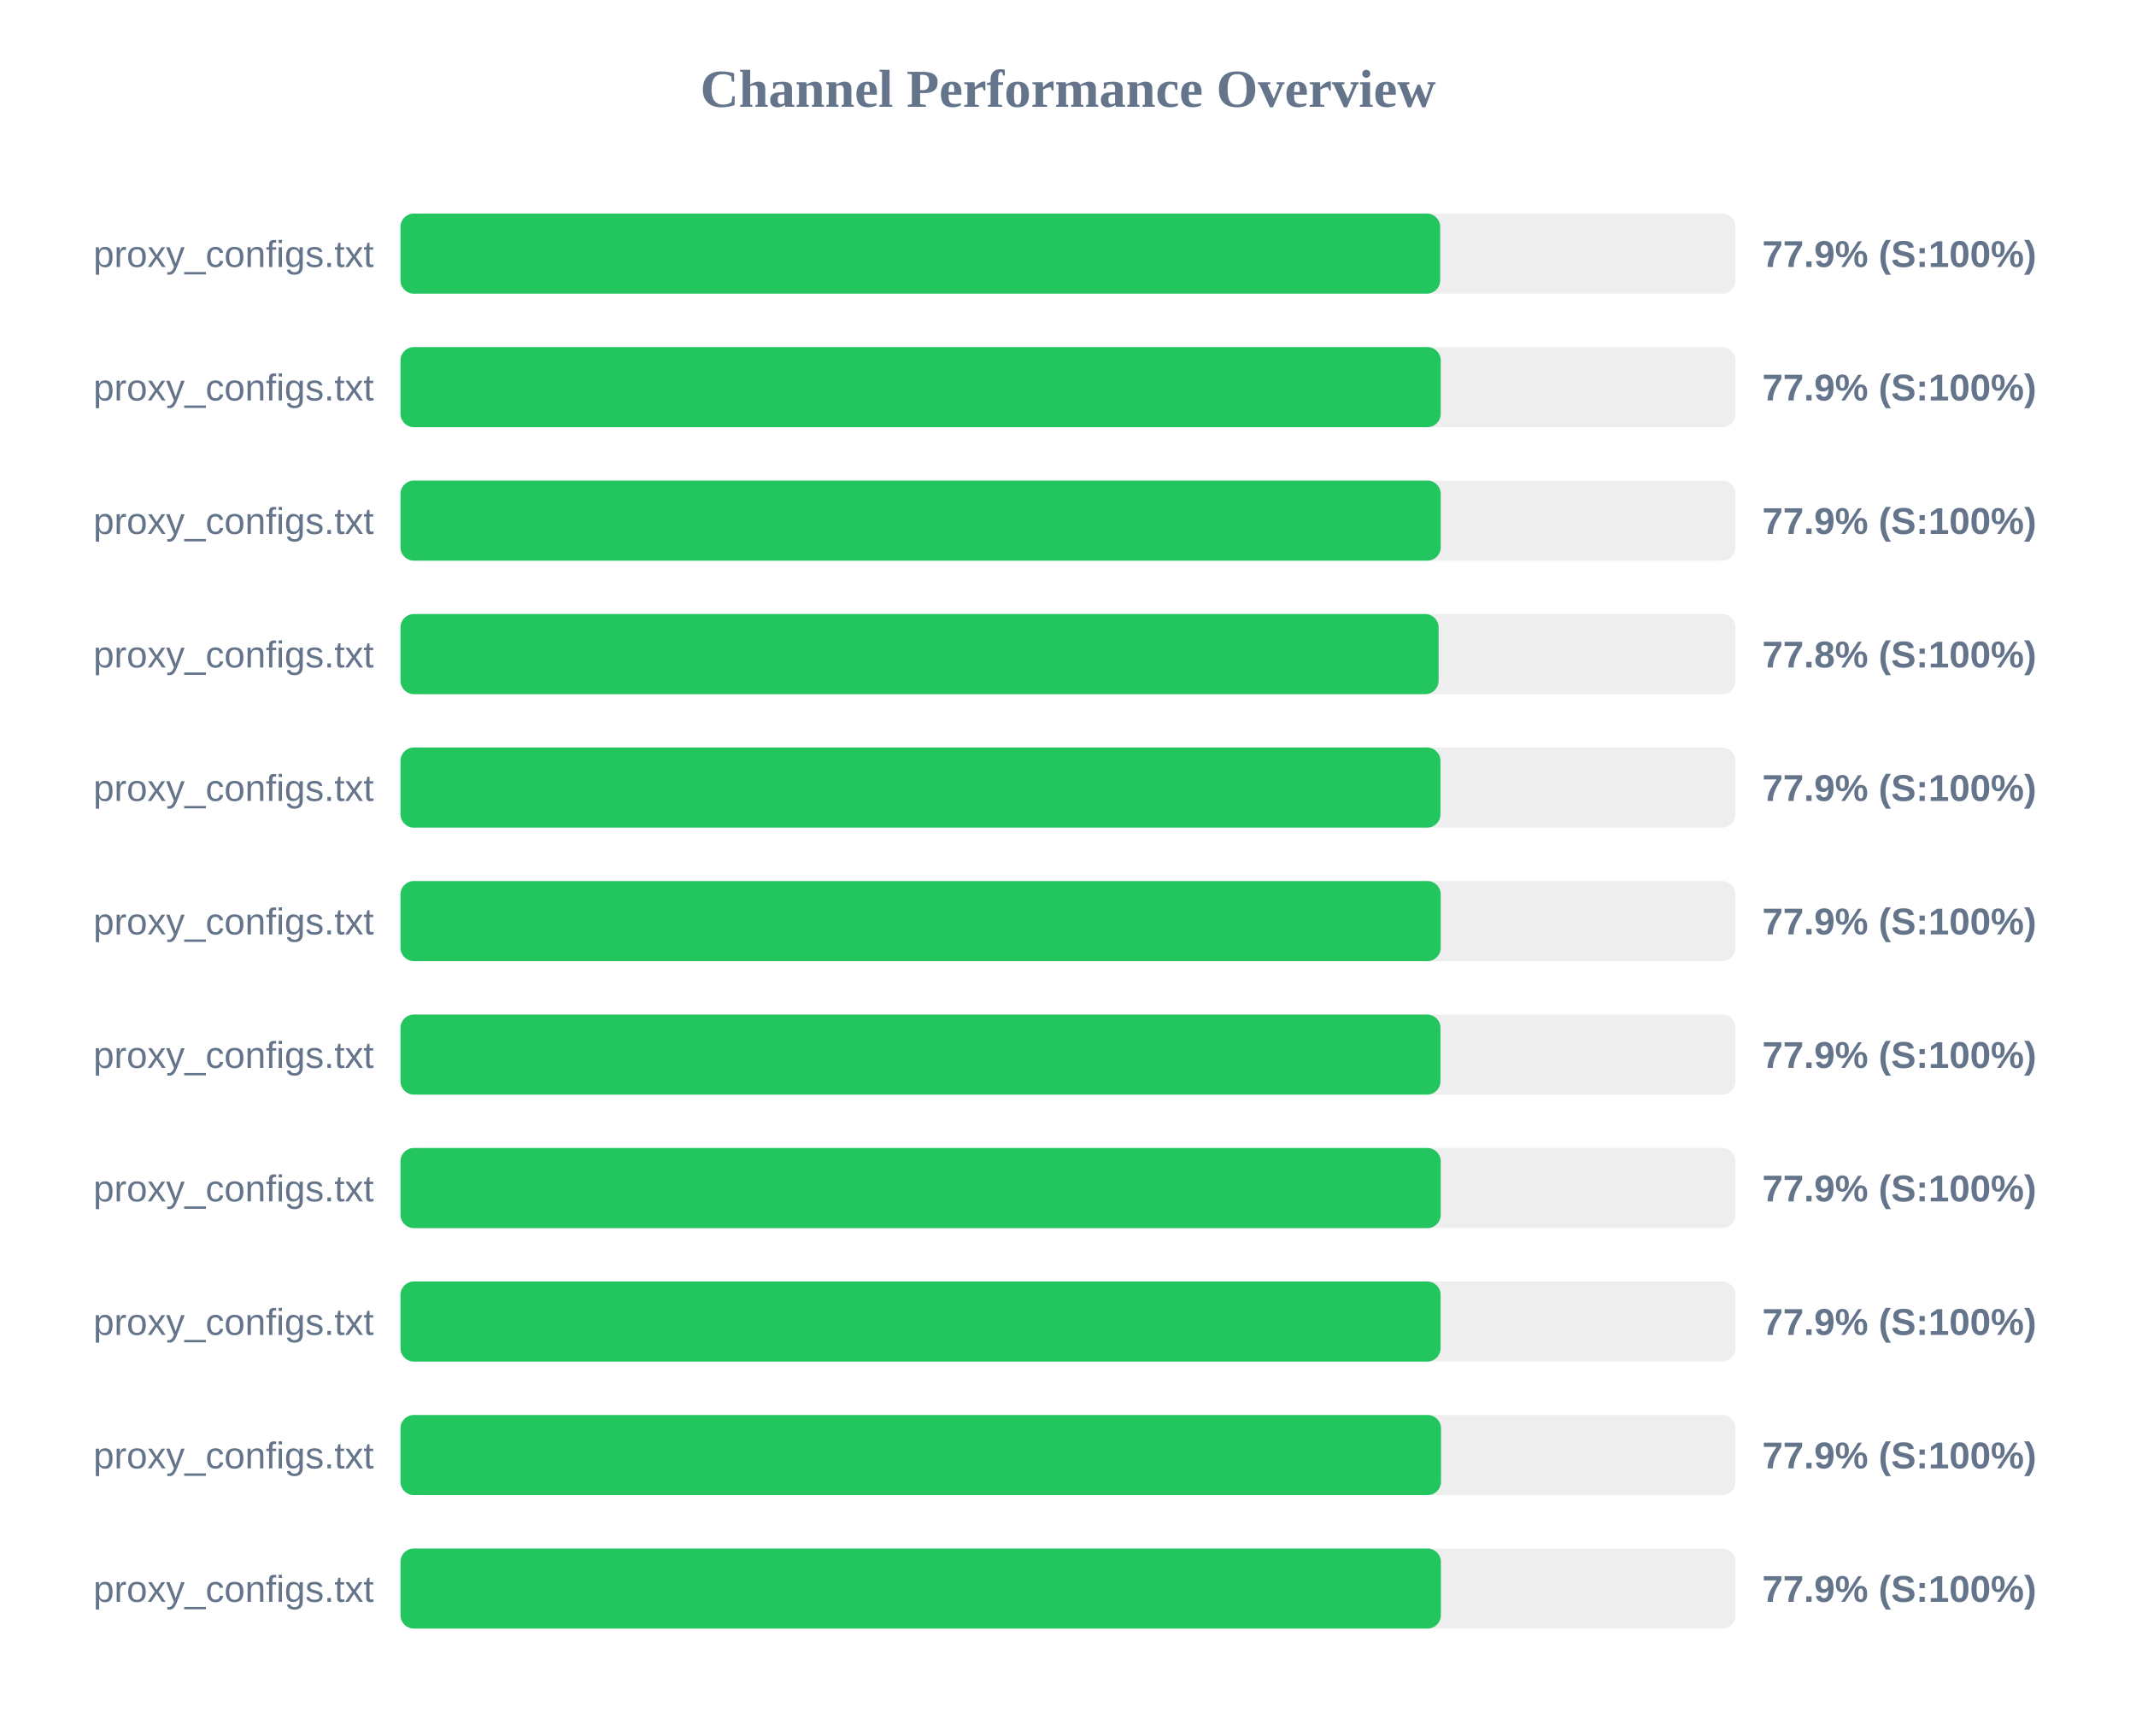
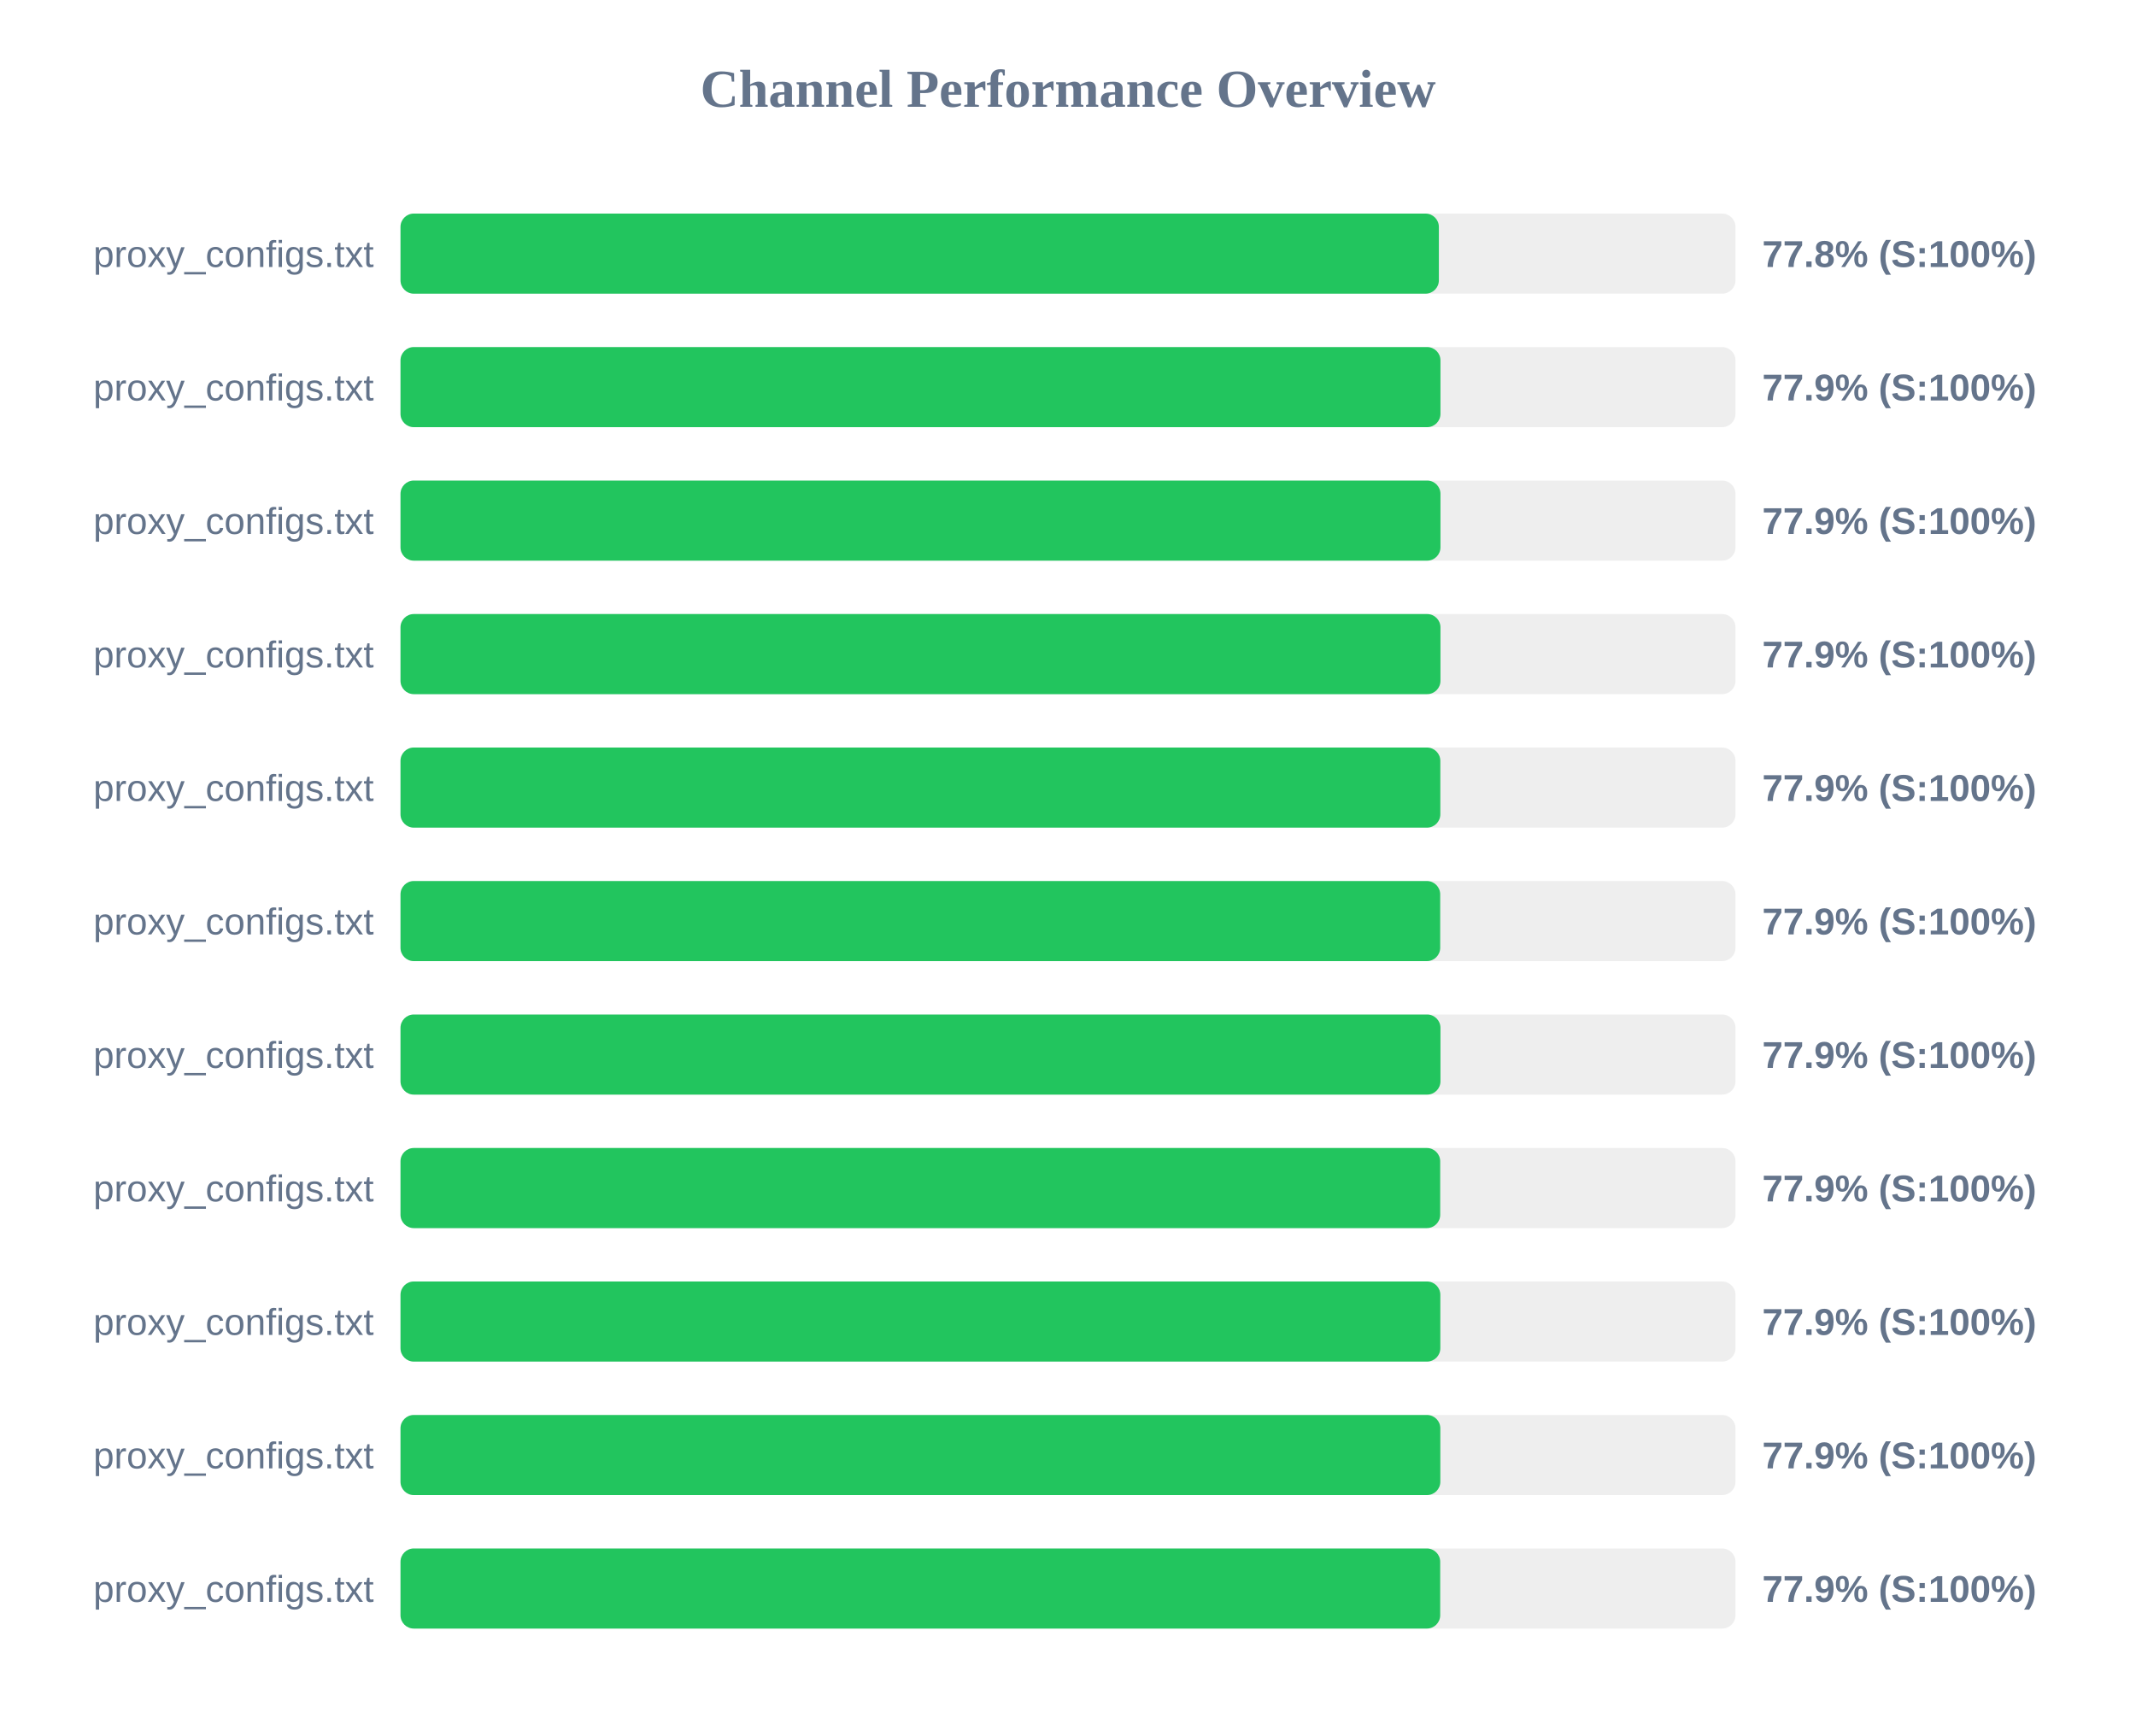
<svg xmlns="http://www.w3.org/2000/svg" width="800" height="650" version="1.1">
  <style>
        .row { font: 14px Arial; fill: #64748b; }
        .score { font: bold 14px Arial; fill: #64748b; }
    </style>
  <text x="400" y="40" text-anchor="middle" font-size="20px" font-weight="bold" fill="#64748b">Channel Performance Overview</text>
  <rect x="150" y="80" width="500" height="30" fill="#eee" rx="5" />
-   <rect x="150" y="80" width="389.4" height="30" fill="#22c55e" rx="5" />
+   <rect x="150" y="80" width="388.9" height="30" fill="#22c55e" rx="5" />
  <text x="140" y="100" text-anchor="end" class="row">proxy_configs.txt</text>
-   <text x="660" y="100" text-anchor="start" class="score">77.9% (S:100%)</text>
+   <text x="660" y="100" text-anchor="start" class="score">77.8% (S:100%)</text>
  <rect x="150" y="130" width="500" height="30" fill="#eee" rx="5" />
-   <rect x="150" y="130" width="389.6" height="30" fill="#22c55e" rx="5" />
+   <rect x="150" y="130" width="389.5" height="30" fill="#22c55e" rx="5" />
  <text x="140" y="150" text-anchor="end" class="row">proxy_configs.txt</text>
  <text x="660" y="150" text-anchor="start" class="score">77.9% (S:100%)</text>
  <rect x="150" y="180" width="500" height="30" fill="#eee" rx="5" />
-   <rect x="150" y="180" width="389.6" height="30" fill="#22c55e" rx="5" />
+   <rect x="150" y="180" width="389.5" height="30" fill="#22c55e" rx="5" />
  <text x="140" y="200" text-anchor="end" class="row">proxy_configs.txt</text>
  <text x="660" y="200" text-anchor="start" class="score">77.9% (S:100%)</text>
  <rect x="150" y="230" width="500" height="30" fill="#eee" rx="5" />
-   <rect x="150" y="230" width="388.8" height="30" fill="#22c55e" rx="5" />
+   <rect x="150" y="230" width="389.5" height="30" fill="#22c55e" rx="5" />
  <text x="140" y="250" text-anchor="end" class="row">proxy_configs.txt</text>
-   <text x="660" y="250" text-anchor="start" class="score">77.8% (S:100%)</text>
+   <text x="660" y="250" text-anchor="start" class="score">77.9% (S:100%)</text>
  <rect x="150" y="280" width="500" height="30" fill="#eee" rx="5" />
-   <rect x="150" y="280" width="389.5" height="30" fill="#22c55e" rx="5" />
+   <rect x="150" y="280" width="389.45" height="30" fill="#22c55e" rx="5" />
  <text x="140" y="300" text-anchor="end" class="row">proxy_configs.txt</text>
  <text x="660" y="300" text-anchor="start" class="score">77.9% (S:100%)</text>
  <rect x="150" y="330" width="500" height="30" fill="#eee" rx="5" />
-   <rect x="150" y="330" width="389.6" height="30" fill="#22c55e" rx="5" />
+   <rect x="150" y="330" width="389.4" height="30" fill="#22c55e" rx="5" />
  <text x="140" y="350" text-anchor="end" class="row">proxy_configs.txt</text>
  <text x="660" y="350" text-anchor="start" class="score">77.9% (S:100%)</text>
  <rect x="150" y="380" width="500" height="30" fill="#eee" rx="5" />
  <rect x="150" y="380" width="389.5" height="30" fill="#22c55e" rx="5" />
  <text x="140" y="400" text-anchor="end" class="row">proxy_configs.txt</text>
  <text x="660" y="400" text-anchor="start" class="score">77.9% (S:100%)</text>
  <rect x="150" y="430" width="500" height="30" fill="#eee" rx="5" />
-   <rect x="150" y="430" width="389.6" height="30" fill="#22c55e" rx="5" />
+   <rect x="150" y="430" width="389.4" height="30" fill="#22c55e" rx="5" />
  <text x="140" y="450" text-anchor="end" class="row">proxy_configs.txt</text>
  <text x="660" y="450" text-anchor="start" class="score">77.9% (S:100%)</text>
  <rect x="150" y="480" width="500" height="30" fill="#eee" rx="5" />
-   <rect x="150" y="480" width="389.55" height="30" fill="#22c55e" rx="5" />
+   <rect x="150" y="480" width="389.45" height="30" fill="#22c55e" rx="5" />
  <text x="140" y="500" text-anchor="end" class="row">proxy_configs.txt</text>
  <text x="660" y="500" text-anchor="start" class="score">77.9% (S:100%)</text>
  <rect x="150" y="530" width="500" height="30" fill="#eee" rx="5" />
-   <rect x="150" y="530" width="389.7" height="30" fill="#22c55e" rx="5" />
+   <rect x="150" y="530" width="389.45" height="30" fill="#22c55e" rx="5" />
  <text x="140" y="550" text-anchor="end" class="row">proxy_configs.txt</text>
  <text x="660" y="550" text-anchor="start" class="score">77.9% (S:100%)</text>
  <rect x="150" y="580" width="500" height="30" fill="#eee" rx="5" />
-   <rect x="150" y="580" width="389.65" height="30" fill="#22c55e" rx="5" />
+   <rect x="150" y="580" width="389.4" height="30" fill="#22c55e" rx="5" />
  <text x="140" y="600" text-anchor="end" class="row">proxy_configs.txt</text>
  <text x="660" y="600" text-anchor="start" class="score">77.9% (S:100%)</text>
</svg>
